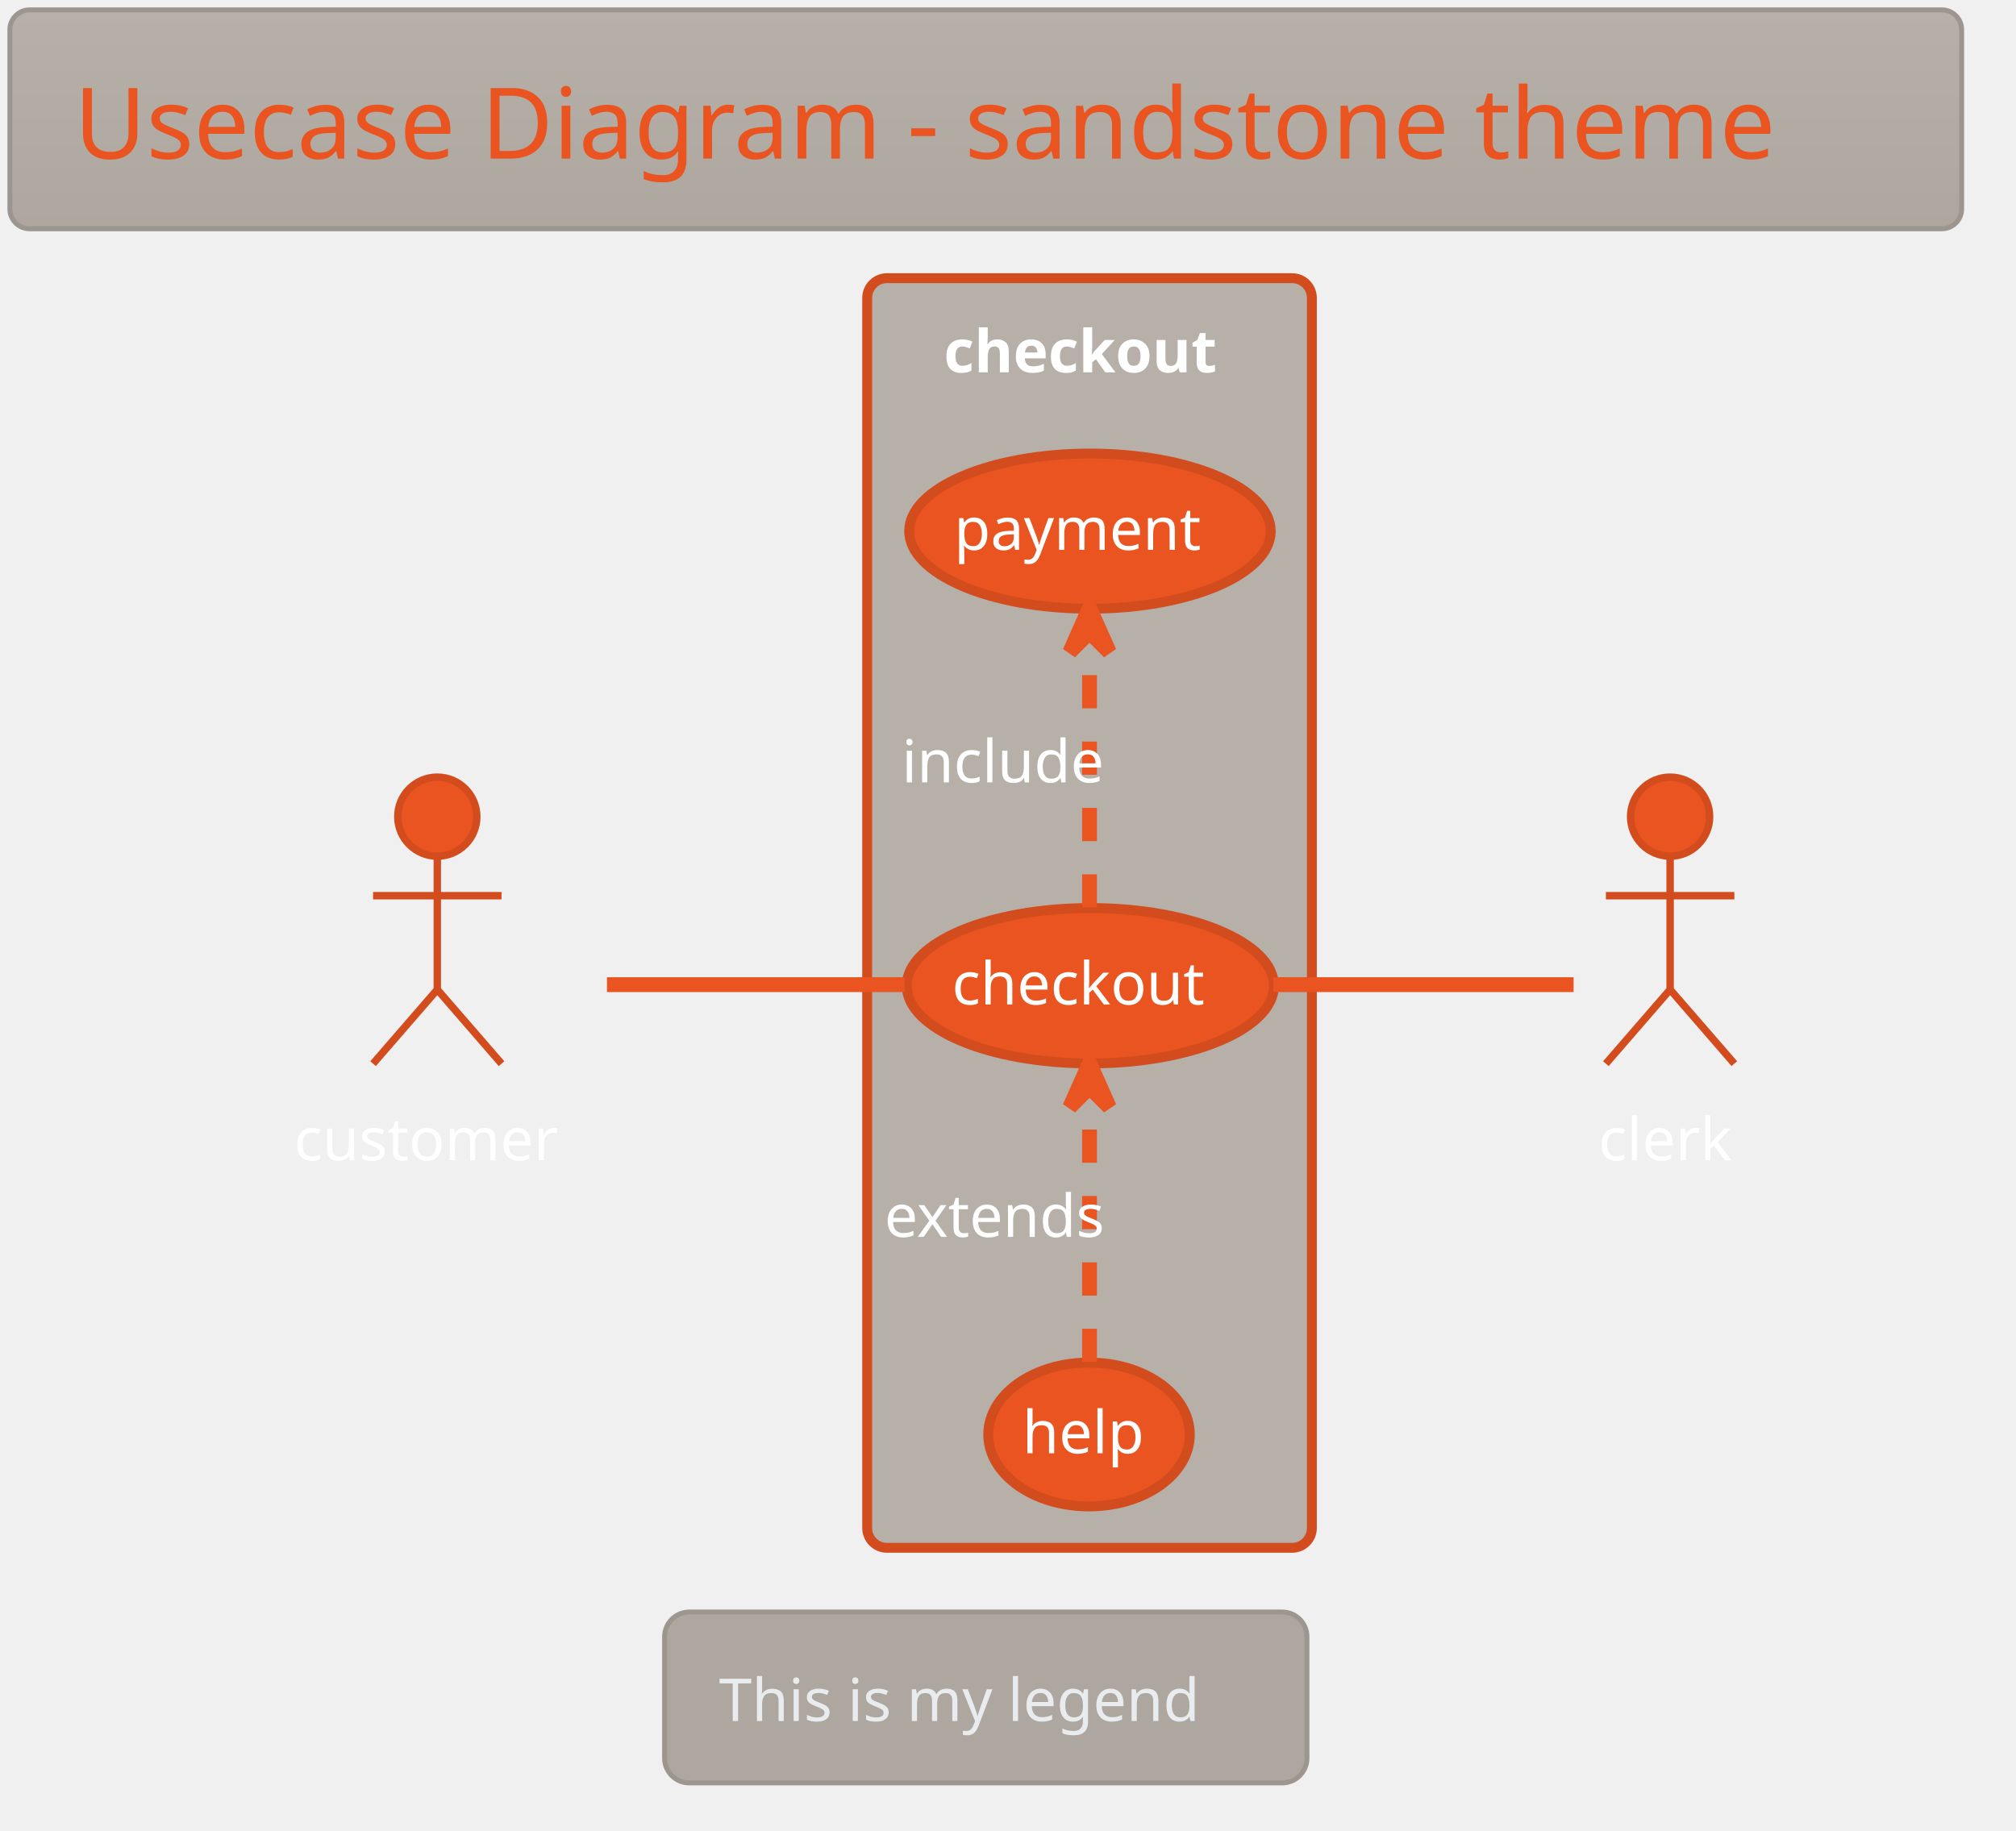
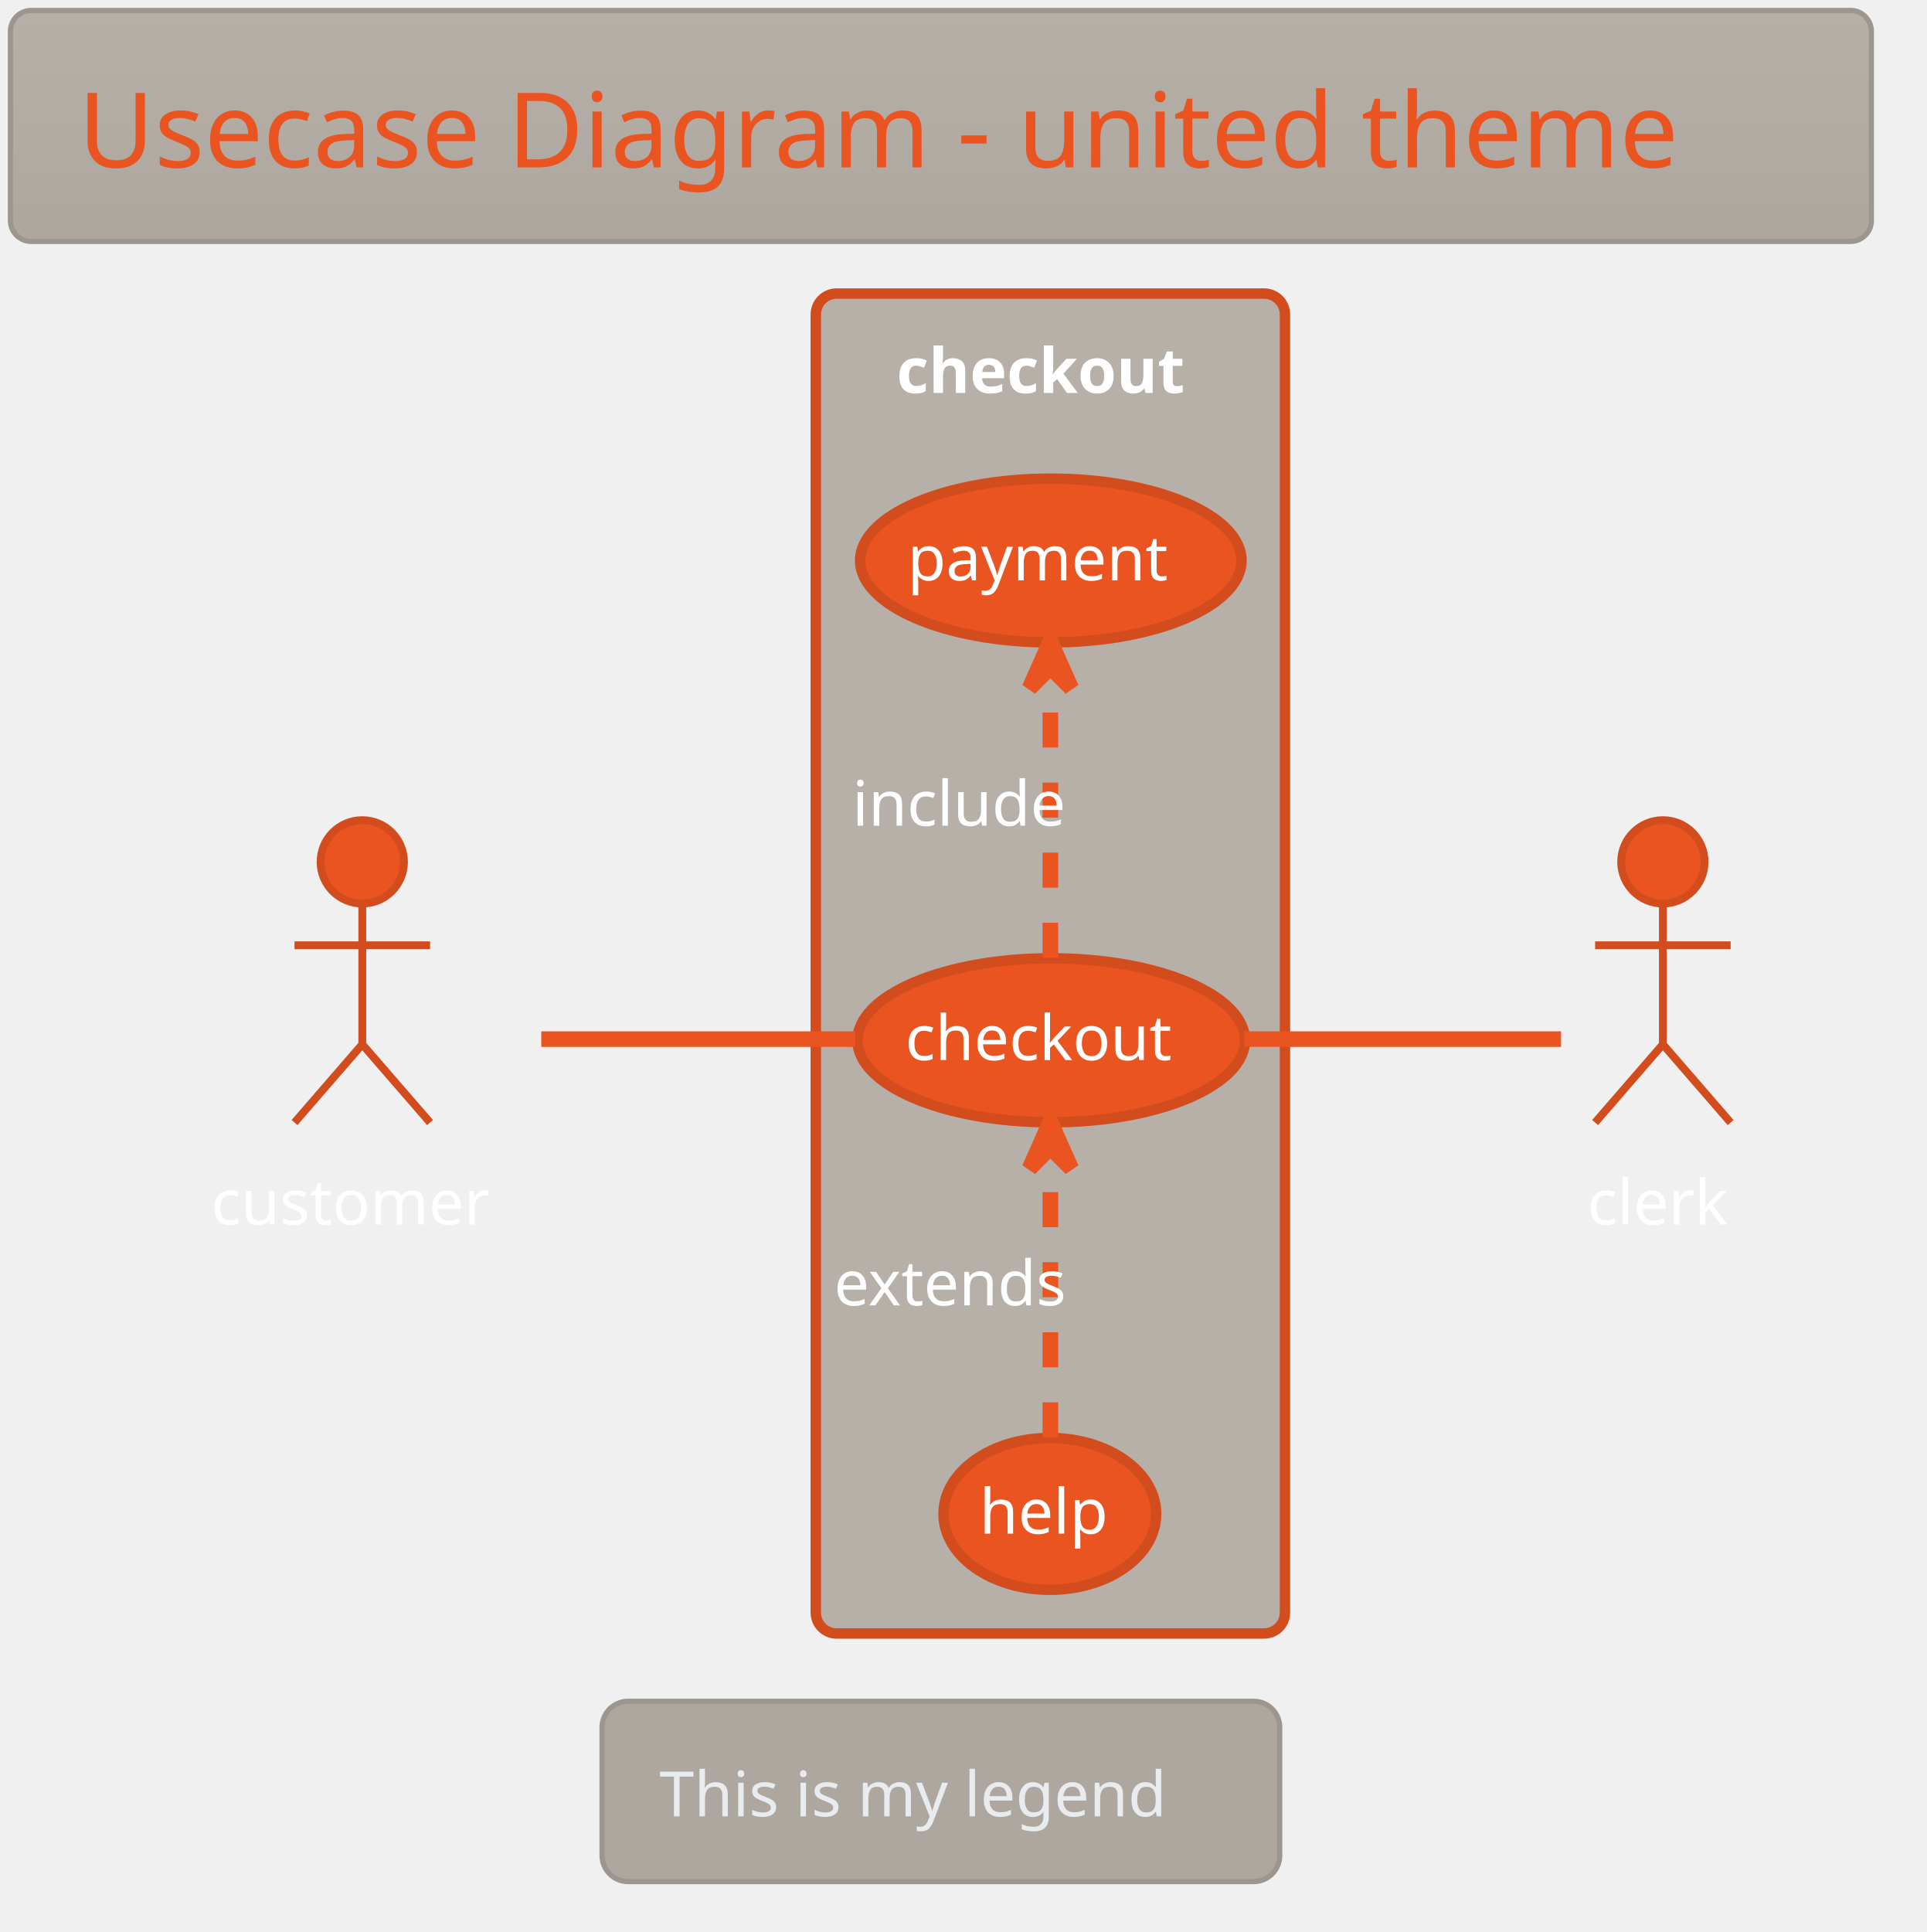
- <svg xmlns="http://www.w3.org/2000/svg" contentScriptType="application/ecmascript" contentStyleType="text/css" height="386.458px" preserveAspectRatio="none" style="width:425px;height:386px;background:#00000000;" version="1.1" viewBox="0 0 425 386" width="425px" zoomAndPan="magnify">
+ <svg xmlns="http://www.w3.org/2000/svg" contentScriptType="application/ecmascript" contentStyleType="text/css" height="386.458px" preserveAspectRatio="none" style="width:385px;height:386px;background:#00000000;" version="1.1" viewBox="0 0 385 386" width="385.417px" zoomAndPan="magnify">
  <defs>
-     <linearGradient id="g1qg15rjzgdl8w0" x1="50%" x2="50%" y1="0%" y2="100%">
+     <linearGradient id="g1ljlydjbvu6hf0" x1="50%" x2="50%" y1="0%" y2="100%">
      <stop offset="0%" stop-color="#B6B0A9" />
      <stop offset="100%" stop-color="#AEA79F" />
    </linearGradient>
  </defs>
  <g>
-     <rect fill="url(#g1qg15rjzgdl8w0)" height="46.153" rx="4.167" ry="4.167" style="stroke: #9D968F; stroke-width: 1.042;" width="411.458" x="2.083" y="2.083" />
-     <text fill="#E95420" font-family="Verdana" font-size="20.833" lengthAdjust="spacingAndGlyphs" textLength="384.375" x="15.625" y="33.445">Usecase Diagram - sandstone theme</text>
-     <rect fill="#B6B0A9" height="267.708" rx="4.167" ry="4.167" style="stroke: #D24C1D; stroke-width: 2.083;" width="93.75" x="182.812" y="58.653" />
-     <text fill="#FFFFFF" font-family="Verdana" font-size="12.5" font-weight="bold" lengthAdjust="spacingAndGlyphs" textLength="61.458" x="198.958" y="78.512">checkout</text>
-     <ellipse cx="229.859" cy="207.846" fill="#E95420" rx="38.714" ry="16.381" style="stroke: #D24C1D; stroke-width: 2.083;" />
-     <text fill="#FFFFFF" font-family="Verdana" font-size="12.5" lengthAdjust="spacingAndGlyphs" textLength="58.333" x="200.693" y="211.796">checkout</text>
-     <ellipse cx="229.776" cy="111.989" fill="#E95420" rx="38.11" ry="16.357" style="stroke: #D24C1D; stroke-width: 2.083;" />
-     <text fill="#FFFFFF" font-family="Verdana" font-size="12.5" lengthAdjust="spacingAndGlyphs" textLength="57.292" x="201.131" y="115.939">payment</text>
-     <ellipse cx="229.581" cy="302.465" fill="#E95420" rx="21.248" ry="15.167" style="stroke: #D24C1D; stroke-width: 2.083;" />
-     <text fill="#FFFFFF" font-family="Verdana" font-size="12.5" lengthAdjust="spacingAndGlyphs" textLength="28.125" x="215.519" y="306.415">help</text>
-     <ellipse cx="92.188" cy="172.194" fill="#E95420" rx="8.333" ry="8.333" style="stroke: #D24C1D; stroke-width: 1.562;" />
-     <path d="M92.188,180.528 L92.188,208.653 M78.646,188.861 L105.729,188.861 M92.188,208.653 L78.646,224.278 M92.188,208.653 L105.729,224.278 " fill="none" style="stroke: #D24C1D; stroke-width: 1.562;" />
-     <text fill="#FFFFFF" font-family="Verdana" font-size="12.5" lengthAdjust="spacingAndGlyphs" textLength="60.417" x="61.979" y="244.657">customer</text>
-     <ellipse cx="352.083" cy="172.194" fill="#E95420" rx="8.333" ry="8.333" style="stroke: #D24C1D; stroke-width: 1.562;" />
-     <path d="M352.083,180.528 L352.083,208.653 M338.542,188.861 L365.625,188.861 M352.083,208.653 L338.542,224.278 M352.083,208.653 L365.625,224.278 " fill="none" style="stroke: #D24C1D; stroke-width: 1.562;" />
-     <text fill="#FFFFFF" font-family="Verdana" font-size="12.5" lengthAdjust="spacingAndGlyphs" textLength="30.208" x="336.979" y="244.657">clerk</text>
-     <path d="M127.955,207.611 C147.211,207.611 170.992,207.611 190.718,207.611 " fill="none" id="customer-checkout" style="stroke: #E95420; stroke-width: 3.125;" />
-     <path d="M229.688,191.354 C229.688,175.384 229.688,150.92 229.688,133.334 " fill="none" id="checkout-&gt;payment" style="stroke: #E95420; stroke-width: 3.125; stroke-dasharray: 7.0,7.0;" />
-     <polygon fill="#E95420" points="229.688,128.114,225.521,137.489,229.688,133.323,233.854,137.489,229.688,128.114" style="stroke: #E95420; stroke-width: 3.125;" />
-     <text fill="#FFFFFF" font-family="Verdana" font-size="12.5" lengthAdjust="spacingAndGlyphs" textLength="45.833" x="190.104" y="164.97">include</text>
-     <path d="M229.688,287.173 C229.688,271.522 229.688,247.009 229.688,229.328 " fill="none" id="help-&gt;checkout" style="stroke: #E95420; stroke-width: 3.125; stroke-dasharray: 7.0,7.0;" />
-     <polygon fill="#E95420" points="229.688,224.077,225.521,233.452,229.688,229.285,233.854,233.452,229.688,224.077" style="stroke: #E95420; stroke-width: 3.125;" />
-     <text fill="#FFFFFF" font-family="Verdana" font-size="12.5" lengthAdjust="spacingAndGlyphs" textLength="53.125" x="186.458" y="260.803">extends</text>
-     <path d="M268.414,207.611 C289.425,207.611 314.539,207.611 331.735,207.611 " fill="none" id="checkout-clerk" style="stroke: #E95420; stroke-width: 3.125;" />
-     <rect fill="#AEA79F" height="36.025" rx="5.208" ry="5.208" style="stroke: #9D968F; stroke-width: 1.042;" width="135.417" x="140.104" y="339.903" />
-     <text fill="#E9ECEF" font-family="Verdana" font-size="12.5" lengthAdjust="spacingAndGlyphs" textLength="112.5" x="151.562" y="362.887">This is my legend</text>
+     <rect fill="url(#g1ljlydjbvu6hf0)" height="46.153" rx="4.167" ry="4.167" style="stroke: #9D968F; stroke-width: 1.042;" width="371.875" x="2.083" y="2.083" />
+     <text fill="#E95420" font-family="Verdana" font-size="20.833" lengthAdjust="spacingAndGlyphs" textLength="344.792" x="15.625" y="33.445">Usecase Diagram - united theme</text>
+     <rect fill="#B6B0A9" height="267.708" rx="4.167" ry="4.167" style="stroke: #D24C1D; stroke-width: 2.083;" width="93.75" x="163.021" y="58.653" />
+     <text fill="#FFFFFF" font-family="Verdana" font-size="12.5" font-weight="bold" lengthAdjust="spacingAndGlyphs" textLength="61.458" x="179.167" y="78.512">checkout</text>
+     <ellipse cx="210.068" cy="207.846" fill="#E95420" rx="38.714" ry="16.381" style="stroke: #D24C1D; stroke-width: 2.083;" />
+     <text fill="#FFFFFF" font-family="Verdana" font-size="12.5" lengthAdjust="spacingAndGlyphs" textLength="58.333" x="180.901" y="211.796">checkout</text>
+     <ellipse cx="209.985" cy="111.989" fill="#E95420" rx="38.11" ry="16.357" style="stroke: #D24C1D; stroke-width: 2.083;" />
+     <text fill="#FFFFFF" font-family="Verdana" font-size="12.5" lengthAdjust="spacingAndGlyphs" textLength="57.292" x="181.339" y="115.939">payment</text>
+     <ellipse cx="209.79" cy="302.465" fill="#E95420" rx="21.248" ry="15.167" style="stroke: #D24C1D; stroke-width: 2.083;" />
+     <text fill="#FFFFFF" font-family="Verdana" font-size="12.5" lengthAdjust="spacingAndGlyphs" textLength="28.125" x="195.727" y="306.415">help</text>
+     <ellipse cx="72.396" cy="172.194" fill="#E95420" rx="8.333" ry="8.333" style="stroke: #D24C1D; stroke-width: 1.562;" />
+     <path d="M72.396,180.528 L72.396,208.653 M58.854,188.861 L85.938,188.861 M72.396,208.653 L58.854,224.278 M72.396,208.653 L85.938,224.278 " fill="none" style="stroke: #D24C1D; stroke-width: 1.562;" />
+     <text fill="#FFFFFF" font-family="Verdana" font-size="12.5" lengthAdjust="spacingAndGlyphs" textLength="60.417" x="42.188" y="244.657">customer</text>
+     <ellipse cx="332.292" cy="172.194" fill="#E95420" rx="8.333" ry="8.333" style="stroke: #D24C1D; stroke-width: 1.562;" />
+     <path d="M332.292,180.528 L332.292,208.653 M318.75,188.861 L345.833,188.861 M332.292,208.653 L318.75,224.278 M332.292,208.653 L345.833,224.278 " fill="none" style="stroke: #D24C1D; stroke-width: 1.562;" />
+     <text fill="#FFFFFF" font-family="Verdana" font-size="12.5" lengthAdjust="spacingAndGlyphs" textLength="30.208" x="317.188" y="244.657">clerk</text>
+     <path d="M108.163,207.611 C127.42,207.611 151.2,207.611 170.926,207.611 " fill="none" id="customer-checkout" style="stroke: #E95420; stroke-width: 3.125;" />
+     <path d="M209.896,191.354 C209.896,175.384 209.896,150.92 209.896,133.334 " fill="none" id="checkout-&gt;payment" style="stroke: #E95420; stroke-width: 3.125; stroke-dasharray: 7.0,7.0;" />
+     <polygon fill="#E95420" points="209.896,128.114,205.729,137.489,209.896,133.323,214.062,137.489,209.896,128.114" style="stroke: #E95420; stroke-width: 3.125;" />
+     <text fill="#FFFFFF" font-family="Verdana" font-size="12.5" lengthAdjust="spacingAndGlyphs" textLength="45.833" x="170.312" y="164.97">include</text>
+     <path d="M209.896,287.173 C209.896,271.522 209.896,247.009 209.896,229.328 " fill="none" id="help-&gt;checkout" style="stroke: #E95420; stroke-width: 3.125; stroke-dasharray: 7.0,7.0;" />
+     <polygon fill="#E95420" points="209.896,224.077,205.729,233.452,209.896,229.285,214.062,233.452,209.896,224.077" style="stroke: #E95420; stroke-width: 3.125;" />
+     <text fill="#FFFFFF" font-family="Verdana" font-size="12.5" lengthAdjust="spacingAndGlyphs" textLength="53.125" x="166.667" y="260.803">extends</text>
+     <path d="M248.623,207.611 C269.633,207.611 294.748,207.611 311.943,207.611 " fill="none" id="checkout-clerk" style="stroke: #E95420; stroke-width: 3.125;" />
+     <rect fill="#AEA79F" height="36.025" rx="5.208" ry="5.208" style="stroke: #9D968F; stroke-width: 1.042;" width="135.417" x="120.312" y="339.903" />
+     <text fill="#E9ECEF" font-family="Verdana" font-size="12.5" lengthAdjust="spacingAndGlyphs" textLength="112.5" x="131.771" y="362.887">This is my legend</text>
  </g>
</svg>
